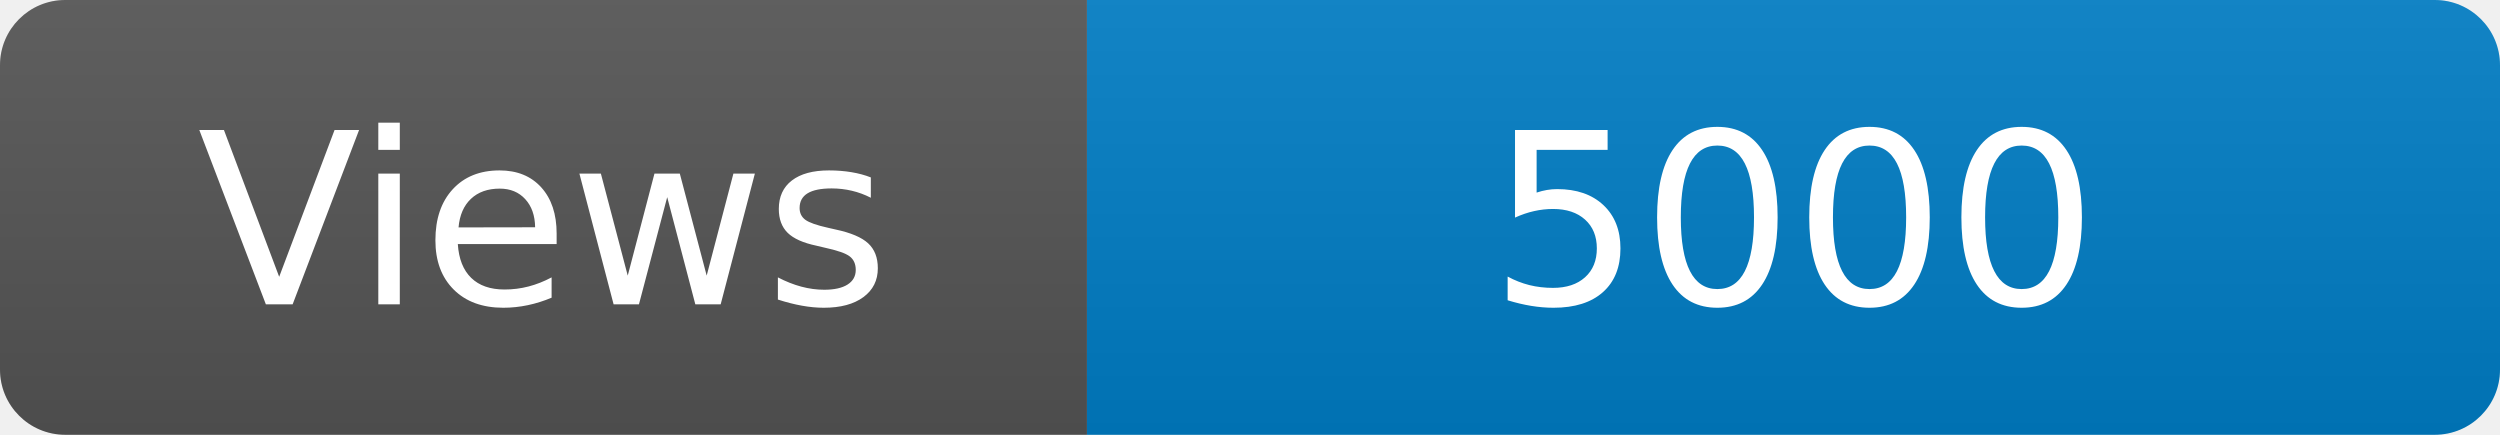
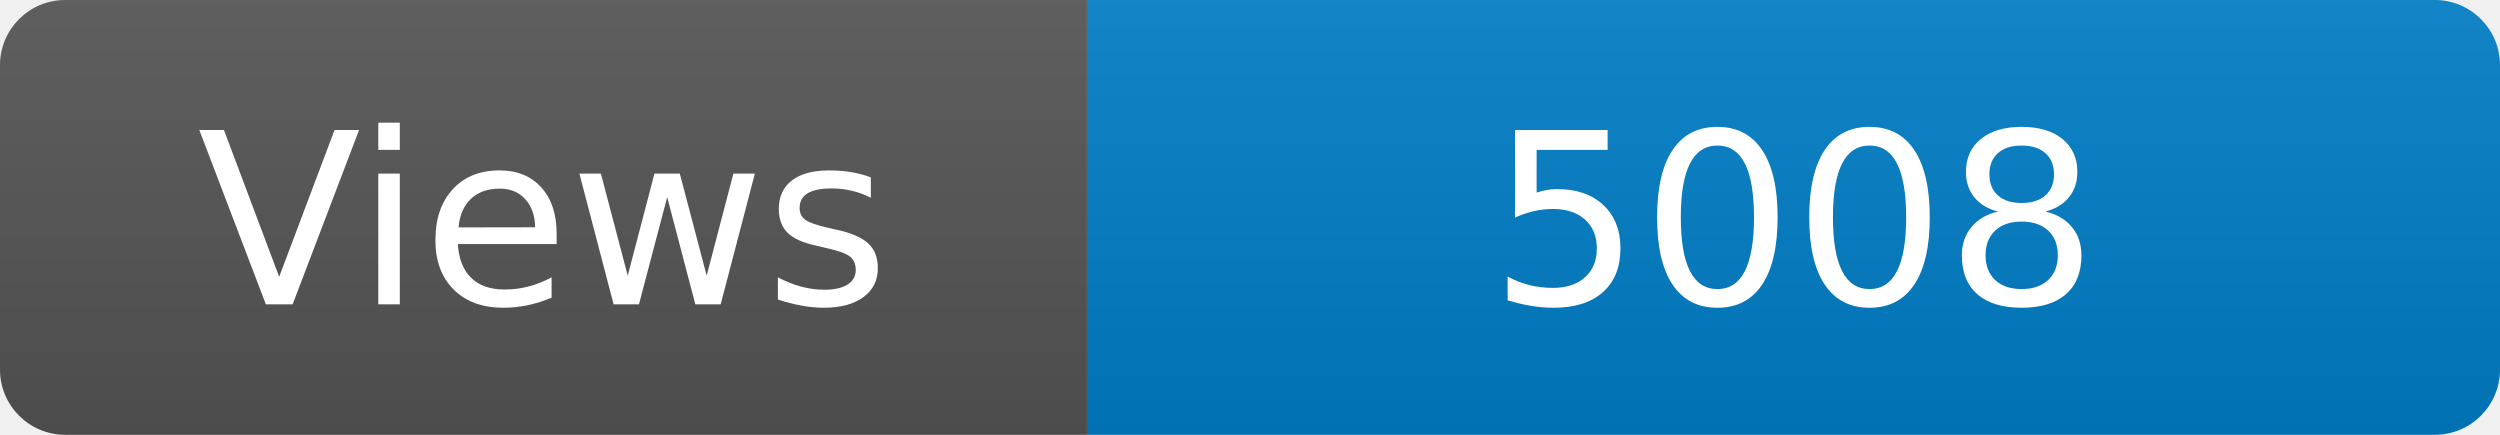
<svg xmlns="http://www.w3.org/2000/svg" width="115" height="20" role="img" aria-label="Maintained?: yes">
  <linearGradient id="s" x2="0" y2="100%">
    <stop offset="0" stop-color="#bbb" stop-opacity=".1" />
    <stop offset="1" stop-opacity=".1" />
  </linearGradient>
  <clipPath id="r">
    <rect width="115" height="20" rx="3" fill="#fff" />
  </clipPath>
  <g clip-path="url(#r)">
    <rect width="50" height="20" fill="#555" />
    <rect x="50" width="160" height="20" fill="#007ec6" />
    <rect width="115" height="20" fill="url(#s)" />
  </g>
  <g fill="#fff" text-anchor="middle" font-family="Verdana,Geneva,DejaVu Sans,sans-serif" font-size="110">
    <text x="250" y="140" transform="scale(.1)" fill="#fff">Views</text>
-     <text x="825" y="140" transform="scale(.1)" fill="#fff">5000</text>
+     <text x="825" y="140" transform="scale(.1)" fill="#fff">5008</text>
  </g>
</svg>
